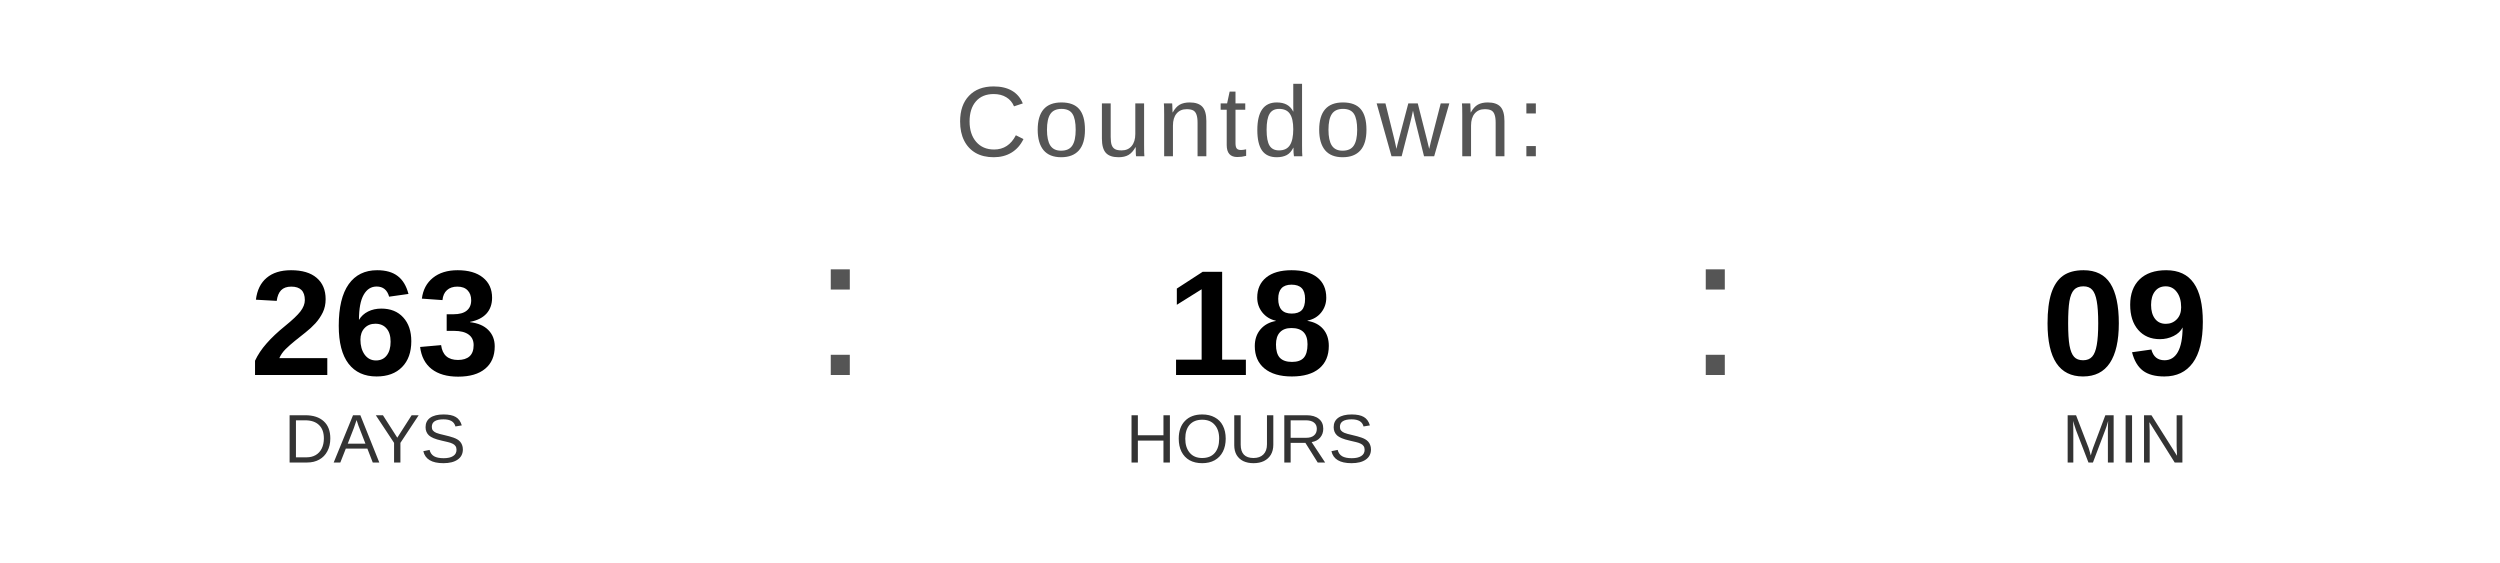
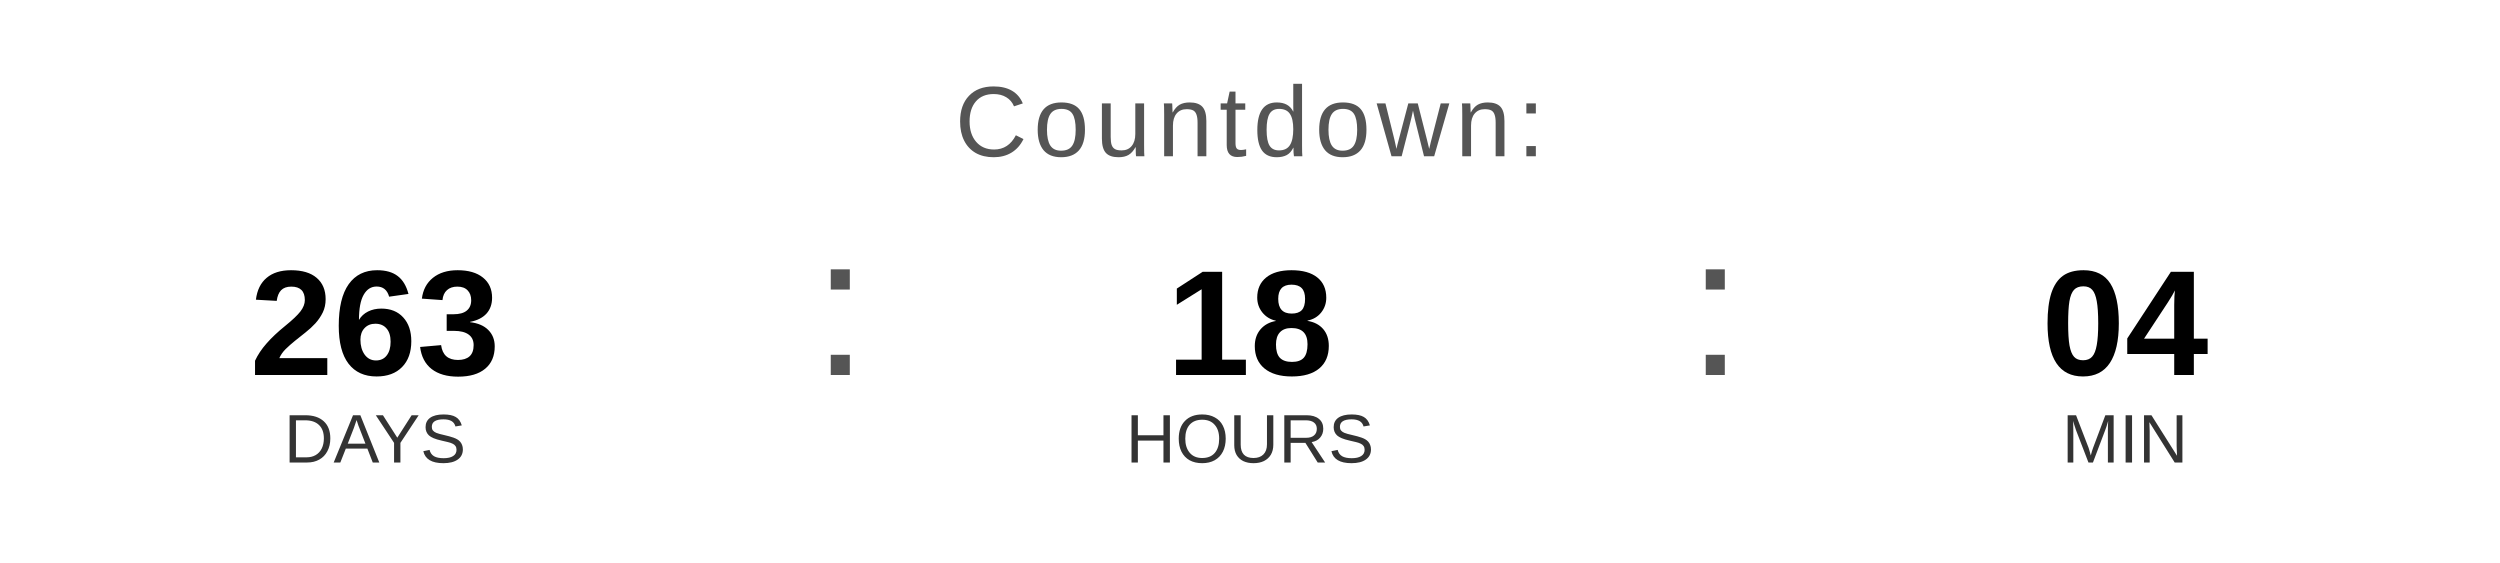
<svg xmlns="http://www.w3.org/2000/svg" width="400" height="90" viewBox="0 0 400 90">
  <text x="200" y="25" font-family="Arial, Helvetica, sans-serif" font-size="16" fill="#555555" text-anchor="middle" letter-spacing="1">
    Countdown:
  </text>
  <text x="60" y="60" font-family="Arial, Helvetica, sans-serif" font-size="24" font-weight="bold" fill="#000000" text-anchor="middle">263</text>
  <text x="60" y="74" font-family="Arial, Helvetica, sans-serif" font-size="11" fill="#333333" text-anchor="middle">DAYS</text>
  <text x="130" y="60" font-family="Arial, sans-serif" font-size="32" fill="#555555">:</text>
  <text x="200" y="60" font-family="Arial, Helvetica, sans-serif" font-size="24" font-weight="bold" fill="#000000" text-anchor="middle">18</text>
  <text x="200" y="74" font-family="Arial, Helvetica, sans-serif" font-size="11" fill="#333333" text-anchor="middle">HOURS</text>
  <text x="270" y="60" font-family="Arial, sans-serif" font-size="32" fill="#555555">:</text>
-   <text x="340" y="60" font-family="Arial, Helvetica, sans-serif" font-size="24" font-weight="bold" fill="#000000" text-anchor="middle">09</text>
+   <text x="340" y="60" font-family="Arial, Helvetica, sans-serif" font-size="24" font-weight="bold" fill="#000000" text-anchor="middle">04</text>
  <text x="340" y="74" font-family="Arial, Helvetica, sans-serif" font-size="11" fill="#333333" text-anchor="middle">MIN</text>
</svg>
